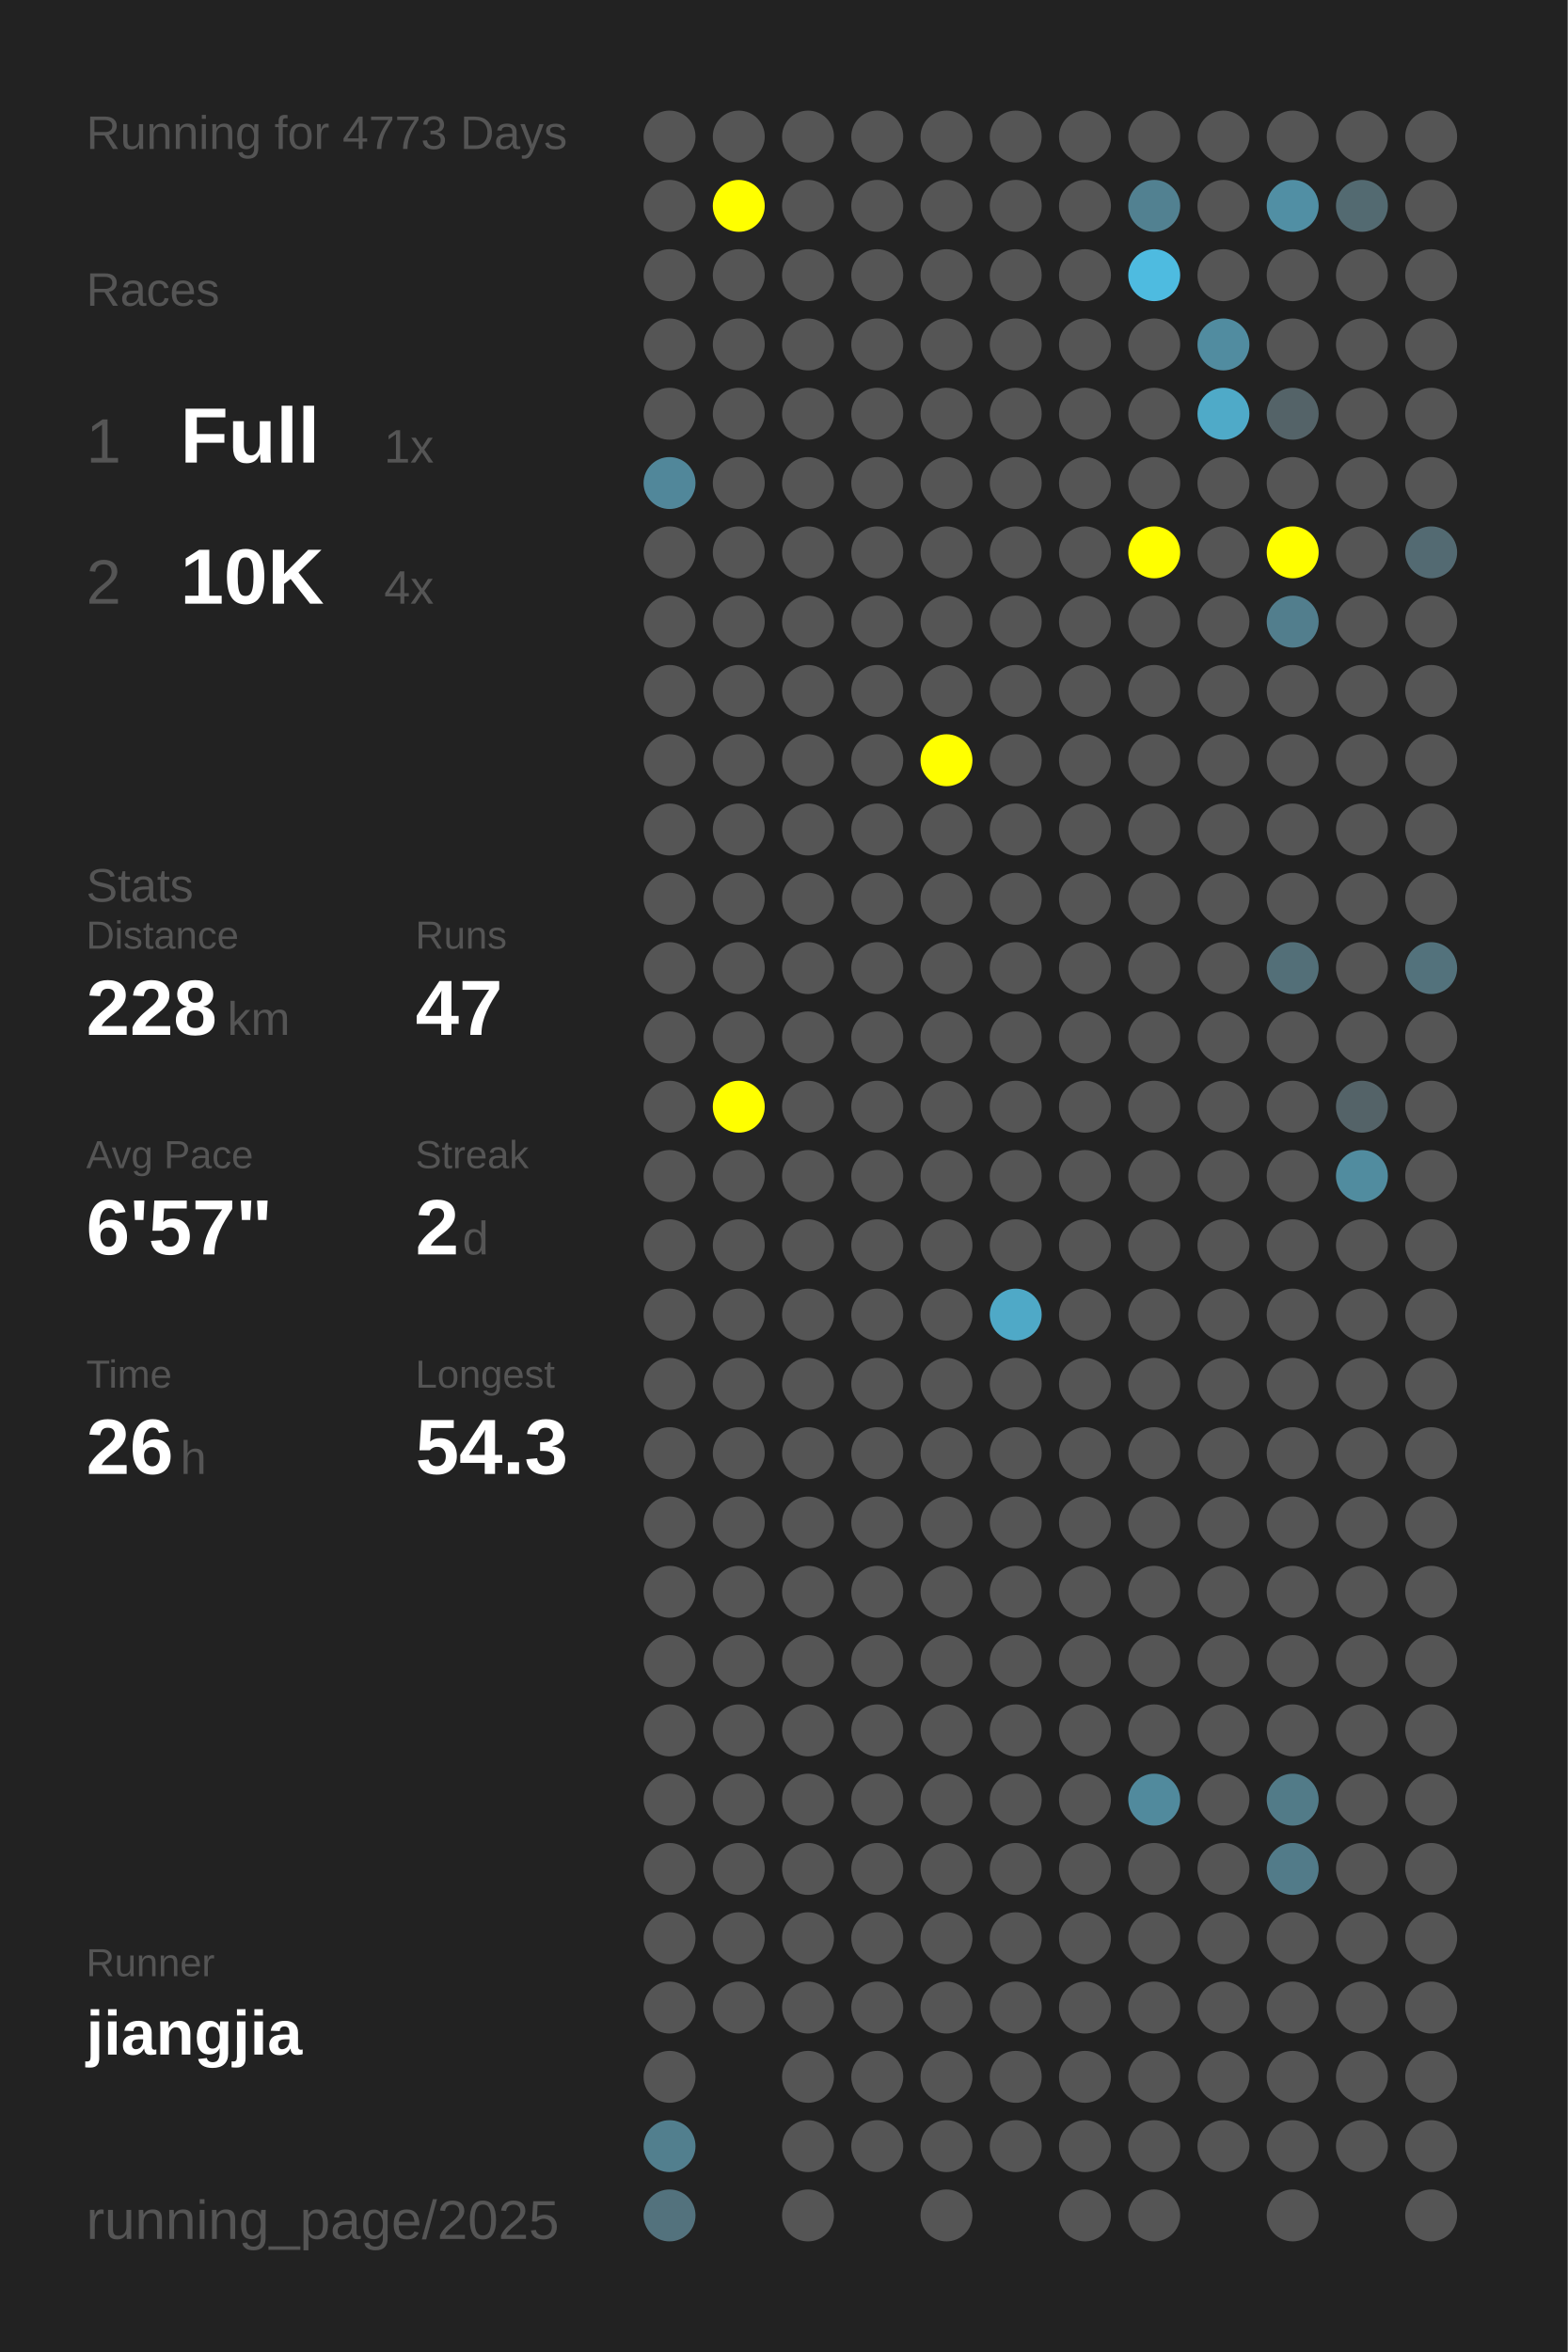
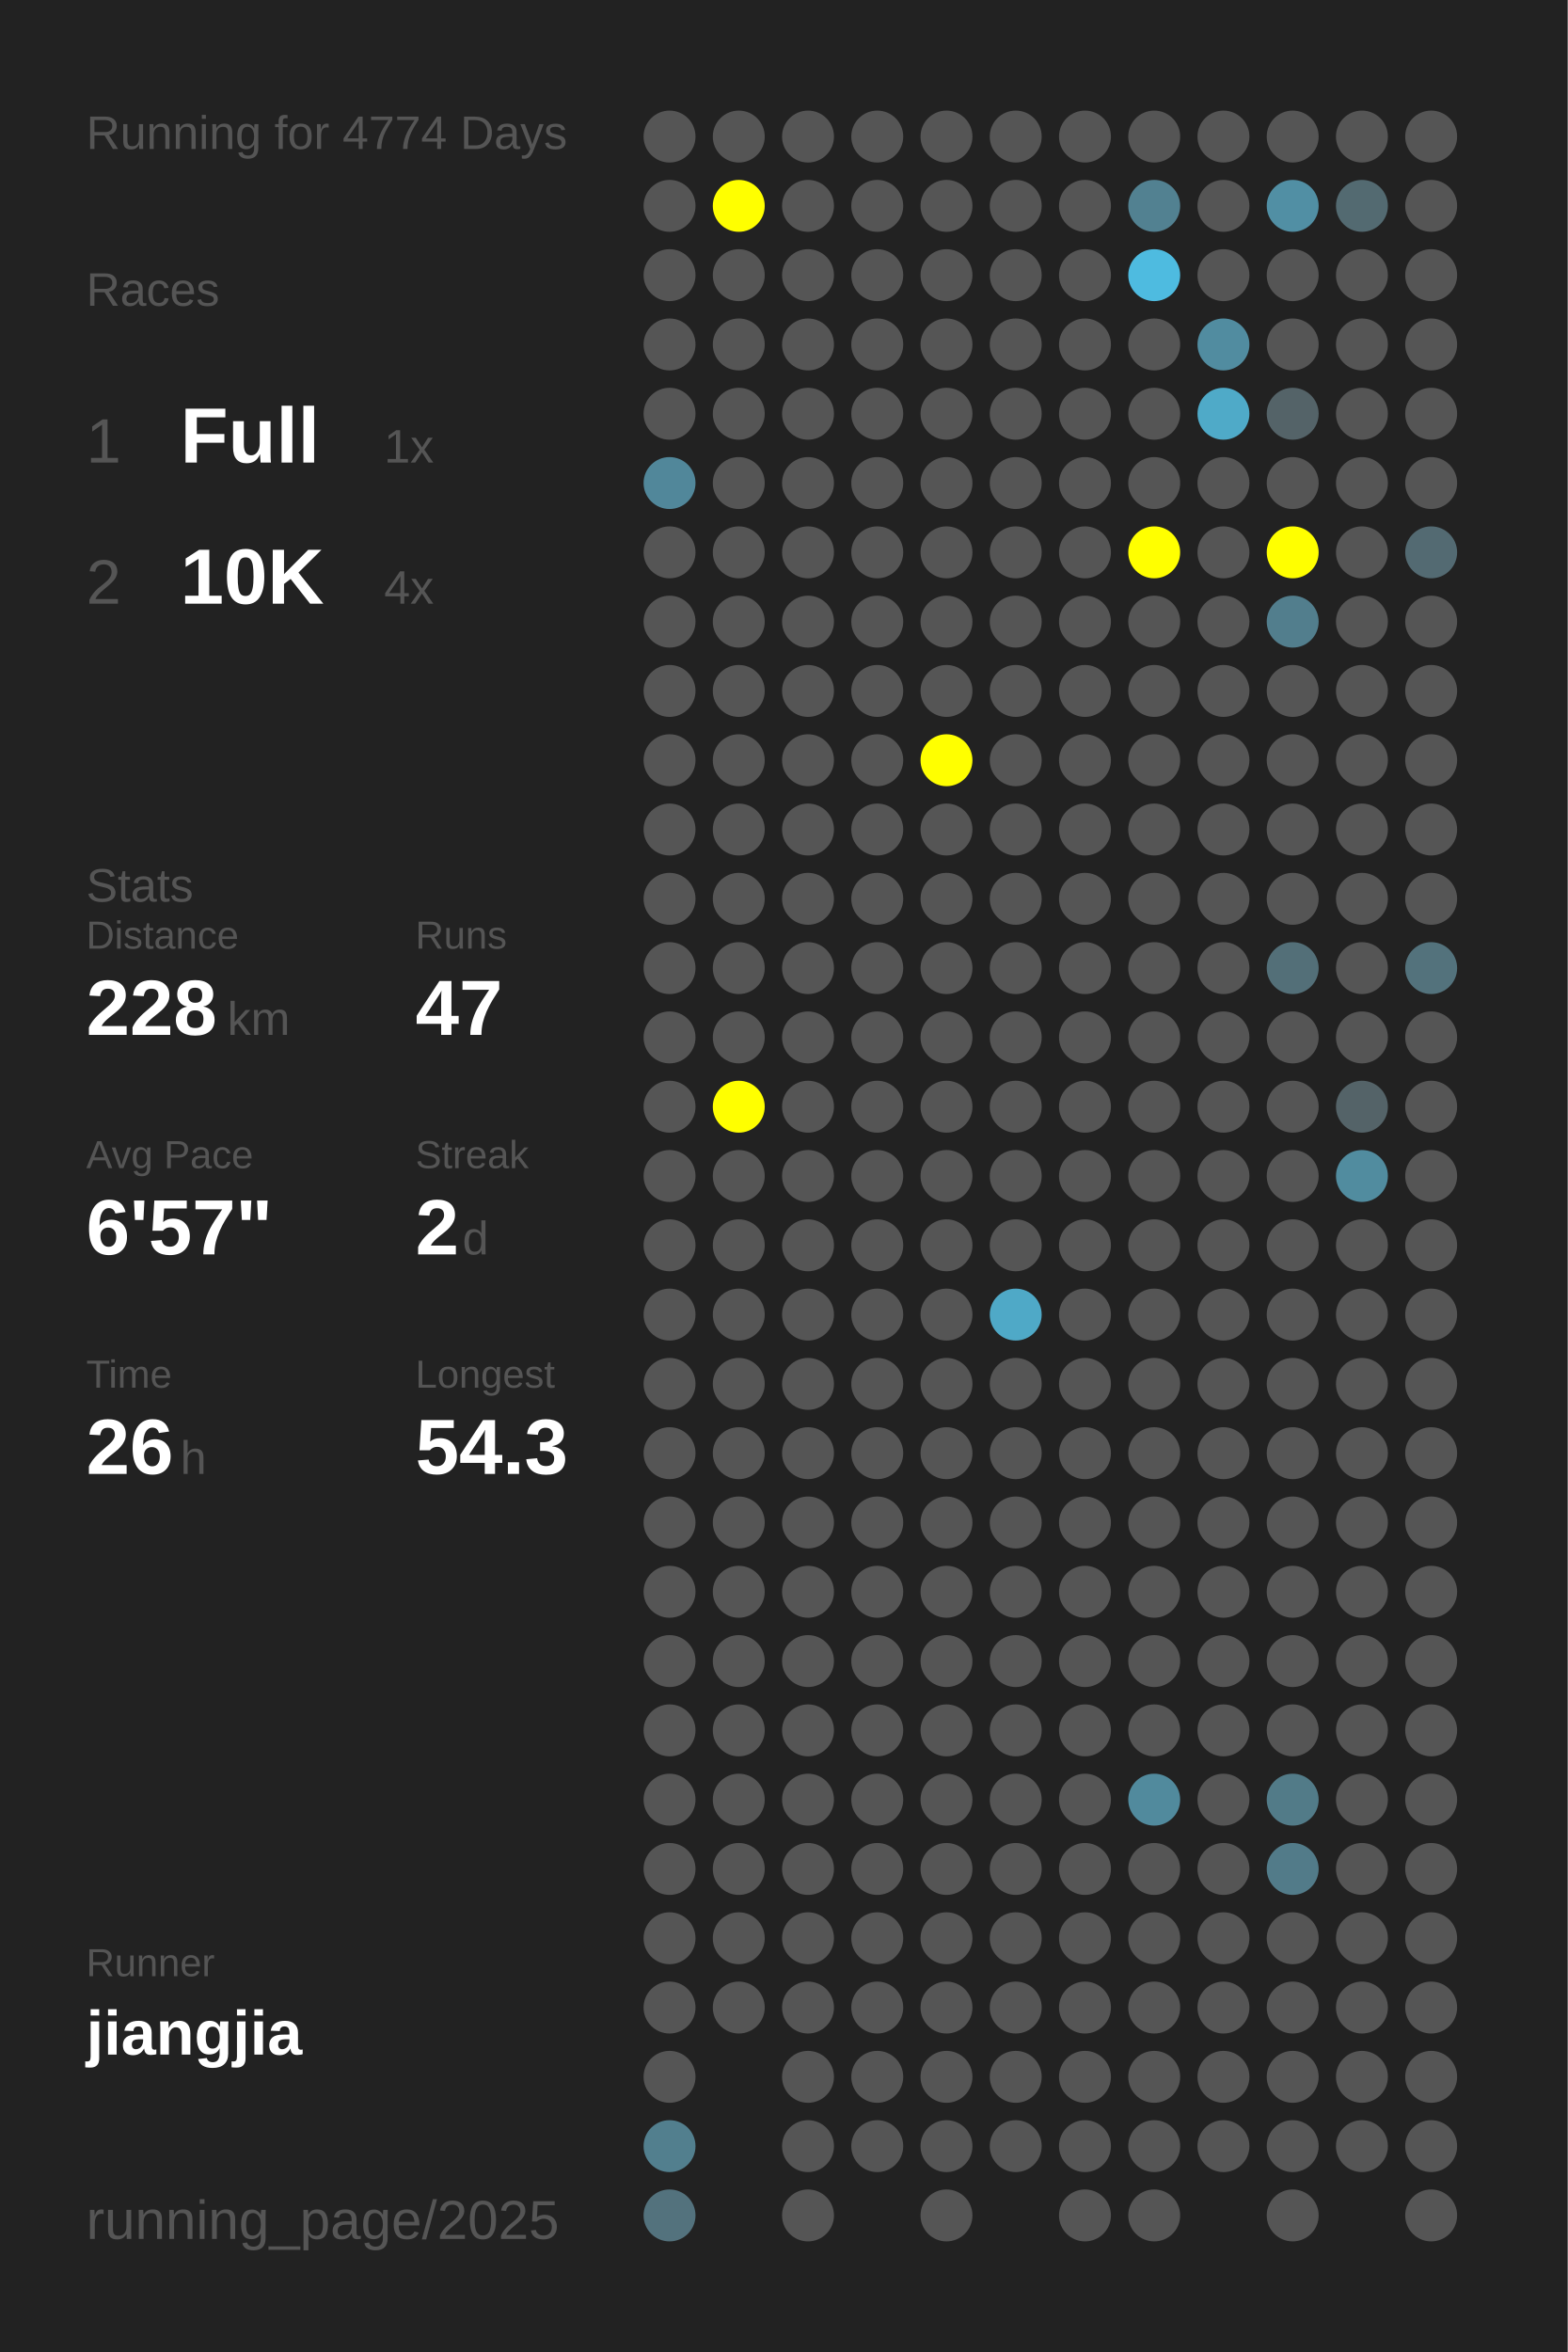
<svg xmlns="http://www.w3.org/2000/svg" baseProfile="full" height="300mm" version="1.1" viewBox="0,0,200,300" width="200mm">
  <defs />
  <rect fill="#222222" height="300" width="200" x="0" y="0" />
-   <text fill="#555555" style="font-size:6px; font-family:Arial;" x="11" y="19">Running for 4773 Days</text>
+   <text fill="#555555" style="font-size:6px; font-family:Arial;" x="11" y="19">Running for 4774 Days</text>
  <text fill="#555555" style="font-size:6px; font-family:Arial;" x="11" y="39">Races</text>
  <text fill="#555555" style="font-size:8px; font-family:Arial;" x="11" y="59">1</text>
  <text fill="#FFFFFF" style="font-size:10px; font-family:Arial; font-weight:bold;" x="23" y="59">Full</text>
  <text fill="#555555" style="font-size:6px; font-family:Arial;" x="49" y="59">1x</text>
  <text fill="#555555" style="font-size:8px; font-family:Arial;" x="11" y="77">2</text>
  <text fill="#FFFFFF" style="font-size:10px; font-family:Arial; font-weight:bold;" x="23" y="77">10K</text>
  <text fill="#555555" style="font-size:6px; font-family:Arial;" x="49" y="77">4x</text>
  <text fill="#555555" style="font-size:6px; font-family:Arial;" x="11" y="115">Stats</text>
  <text fill="#555555" style="font-size:5px; font-family:Arial;" x="11" y="121">Distance</text>
  <text fill="#FFFFFF" style="font-size:10px; font-family:Arial; font-weight:bold;" x="11" y="132">228</text>
  <text fill="#555555" style="font-size:6px; font-family:Arial;" x="29" y="132">km</text>
  <text fill="#555555" style="font-size:5px; font-family:Arial;" x="53" y="121">Runs</text>
  <text fill="#FFFFFF" style="font-size:10px; font-family:Arial; font-weight:bold;" x="53" y="132">47</text>
  <text fill="#555555" style="font-size:5px; font-family:Arial;" x="11" y="149">Avg Pace</text>
  <text fill="#FFFFFF" style="font-size:10px; font-family:Arial; font-weight:bold;" x="11" y="160">6'57"</text>
  <text fill="#555555" style="font-size:5px; font-family:Arial;" x="53" y="149">Streak</text>
  <text fill="#FFFFFF" style="font-size:10px; font-family:Arial; font-weight:bold;" x="53" y="160">2</text>
  <text fill="#555555" style="font-size:6px; font-family:Arial;" x="59" y="160">d</text>
  <text fill="#555555" style="font-size:5px; font-family:Arial;" x="11" y="177">Time</text>
  <text fill="#FFFFFF" style="font-size:10px; font-family:Arial; font-weight:bold;" x="11" y="188">26</text>
  <text fill="#555555" style="font-size:6px; font-family:Arial;" x="23" y="188">h</text>
  <text fill="#555555" style="font-size:5px; font-family:Arial;" x="53" y="177">Longest</text>
  <text fill="#FFFFFF" style="font-size:10px; font-family:Arial; font-weight:bold;" x="53" y="188">54.3</text>
  <text fill="#555555" style="font-size:5px; font-family:Arial;" x="11" y="252.065">Runner</text>
  <text fill="#FFFFFF" style="font-size:8px; font-family:Arial; font-weight:bold;" x="11" y="262.065">jiangjia</text>
  <text fill="#555555" style="font-size:7px; font-family:Arial;" x="11" y="285.581">running_page/2025</text>
  <circle cx="85.417" cy="17.419" fill="#555555" r="3.312" />
  <circle cx="85.417" cy="26.258" fill="#555555" r="3.312" />
  <circle cx="85.417" cy="35.097" fill="#555555" r="3.312" />
  <circle cx="85.417" cy="43.935" fill="#555555" r="3.312" />
  <circle cx="85.417" cy="52.774" fill="#555555" r="3.312" />
  <circle cx="85.417" cy="61.613" fill="#51879a" r="3.312" />
  <circle cx="85.417" cy="70.452" fill="#555555" r="3.312" />
  <circle cx="85.417" cy="79.29" fill="#555555" r="3.312" />
  <circle cx="85.417" cy="88.129" fill="#555555" r="3.312" />
  <circle cx="85.417" cy="96.968" fill="#555555" r="3.312" />
  <circle cx="85.417" cy="105.806" fill="#555555" r="3.312" />
  <circle cx="85.417" cy="114.645" fill="#555555" r="3.312" />
  <circle cx="85.417" cy="123.484" fill="#555555" r="3.312" />
  <circle cx="85.417" cy="132.323" fill="#555555" r="3.312" />
  <circle cx="85.417" cy="141.161" fill="#555555" r="3.312" />
  <circle cx="85.417" cy="150" fill="#555555" r="3.312" />
  <circle cx="85.417" cy="158.839" fill="#555555" r="3.312" />
  <circle cx="85.417" cy="167.677" fill="#555555" r="3.312" />
  <circle cx="85.417" cy="176.516" fill="#555555" r="3.312" />
  <circle cx="85.417" cy="185.355" fill="#555555" r="3.312" />
  <circle cx="85.417" cy="194.194" fill="#555555" r="3.312" />
  <circle cx="85.417" cy="203.032" fill="#555555" r="3.312" />
  <circle cx="85.417" cy="211.871" fill="#555555" r="3.312" />
  <circle cx="85.417" cy="220.71" fill="#555555" r="3.312" />
  <circle cx="85.417" cy="229.548" fill="#555555" r="3.312" />
  <circle cx="85.417" cy="238.387" fill="#555555" r="3.312" />
  <circle cx="85.417" cy="247.226" fill="#555555" r="3.312" />
  <circle cx="85.417" cy="256.065" fill="#555555" r="3.312" />
  <circle cx="85.417" cy="264.903" fill="#555555" r="3.312" />
  <circle cx="85.417" cy="273.742" fill="#527f8e" r="3.312" />
  <circle cx="85.417" cy="282.581" fill="#53727d" r="3.312" />
  <circle cx="94.25" cy="17.419" fill="#555555" r="3.312" />
  <circle cx="94.25" cy="26.258" fill="#FFFF00" r="3.312" />
  <circle cx="94.25" cy="35.097" fill="#555555" r="3.312" />
  <circle cx="94.25" cy="43.935" fill="#555555" r="3.312" />
  <circle cx="94.25" cy="52.774" fill="#555555" r="3.312" />
  <circle cx="94.25" cy="61.613" fill="#555555" r="3.312" />
  <circle cx="94.25" cy="70.452" fill="#555555" r="3.312" />
  <circle cx="94.25" cy="79.29" fill="#555555" r="3.312" />
  <circle cx="94.25" cy="88.129" fill="#555555" r="3.312" />
  <circle cx="94.25" cy="96.968" fill="#555555" r="3.312" />
  <circle cx="94.25" cy="105.806" fill="#555555" r="3.312" />
  <circle cx="94.25" cy="114.645" fill="#555555" r="3.312" />
  <circle cx="94.25" cy="123.484" fill="#555555" r="3.312" />
  <circle cx="94.25" cy="132.323" fill="#555555" r="3.312" />
  <circle cx="94.25" cy="141.161" fill="#FFFF00" r="3.312" />
  <circle cx="94.25" cy="150" fill="#555555" r="3.312" />
  <circle cx="94.25" cy="158.839" fill="#555555" r="3.312" />
  <circle cx="94.25" cy="167.677" fill="#555555" r="3.312" />
  <circle cx="94.25" cy="176.516" fill="#555555" r="3.312" />
  <circle cx="94.25" cy="185.355" fill="#555555" r="3.312" />
  <circle cx="94.25" cy="194.194" fill="#555555" r="3.312" />
  <circle cx="94.25" cy="203.032" fill="#555555" r="3.312" />
  <circle cx="94.25" cy="211.871" fill="#555555" r="3.312" />
  <circle cx="94.25" cy="220.71" fill="#555555" r="3.312" />
  <circle cx="94.25" cy="229.548" fill="#555555" r="3.312" />
  <circle cx="94.25" cy="238.387" fill="#555555" r="3.312" />
  <circle cx="94.25" cy="247.226" fill="#555555" r="3.312" />
  <circle cx="94.25" cy="256.065" fill="#555555" r="3.312" />
  <circle cx="103.083" cy="17.419" fill="#555555" r="3.312" />
  <circle cx="103.083" cy="26.258" fill="#555555" r="3.312" />
  <circle cx="103.083" cy="35.097" fill="#555555" r="3.312" />
  <circle cx="103.083" cy="43.935" fill="#555555" r="3.312" />
  <circle cx="103.083" cy="52.774" fill="#555555" r="3.312" />
  <circle cx="103.083" cy="61.613" fill="#555555" r="3.312" />
  <circle cx="103.083" cy="70.452" fill="#555555" r="3.312" />
  <circle cx="103.083" cy="79.29" fill="#555555" r="3.312" />
  <circle cx="103.083" cy="88.129" fill="#555555" r="3.312" />
  <circle cx="103.083" cy="96.968" fill="#555555" r="3.312" />
  <circle cx="103.083" cy="105.806" fill="#555555" r="3.312" />
  <circle cx="103.083" cy="114.645" fill="#555555" r="3.312" />
  <circle cx="103.083" cy="123.484" fill="#555555" r="3.312" />
  <circle cx="103.083" cy="132.323" fill="#555555" r="3.312" />
  <circle cx="103.083" cy="141.161" fill="#555555" r="3.312" />
  <circle cx="103.083" cy="150" fill="#555555" r="3.312" />
  <circle cx="103.083" cy="158.839" fill="#555555" r="3.312" />
  <circle cx="103.083" cy="167.677" fill="#555555" r="3.312" />
  <circle cx="103.083" cy="176.516" fill="#555555" r="3.312" />
  <circle cx="103.083" cy="185.355" fill="#555555" r="3.312" />
  <circle cx="103.083" cy="194.194" fill="#555555" r="3.312" />
  <circle cx="103.083" cy="203.032" fill="#555555" r="3.312" />
  <circle cx="103.083" cy="211.871" fill="#555555" r="3.312" />
  <circle cx="103.083" cy="220.71" fill="#555555" r="3.312" />
  <circle cx="103.083" cy="229.548" fill="#555555" r="3.312" />
  <circle cx="103.083" cy="238.387" fill="#555555" r="3.312" />
  <circle cx="103.083" cy="247.226" fill="#555555" r="3.312" />
  <circle cx="103.083" cy="256.065" fill="#555555" r="3.312" />
  <circle cx="103.083" cy="264.903" fill="#555555" r="3.312" />
  <circle cx="103.083" cy="273.742" fill="#555555" r="3.312" />
  <circle cx="103.083" cy="282.581" fill="#555555" r="3.312" />
  <circle cx="111.917" cy="17.419" fill="#555555" r="3.312" />
  <circle cx="111.917" cy="26.258" fill="#555555" r="3.312" />
  <circle cx="111.917" cy="35.097" fill="#555555" r="3.312" />
  <circle cx="111.917" cy="43.935" fill="#555555" r="3.312" />
  <circle cx="111.917" cy="52.774" fill="#555555" r="3.312" />
  <circle cx="111.917" cy="61.613" fill="#555555" r="3.312" />
  <circle cx="111.917" cy="70.452" fill="#555555" r="3.312" />
  <circle cx="111.917" cy="79.29" fill="#555555" r="3.312" />
  <circle cx="111.917" cy="88.129" fill="#555555" r="3.312" />
  <circle cx="111.917" cy="96.968" fill="#555555" r="3.312" />
  <circle cx="111.917" cy="105.806" fill="#555555" r="3.312" />
  <circle cx="111.917" cy="114.645" fill="#555555" r="3.312" />
  <circle cx="111.917" cy="123.484" fill="#555555" r="3.312" />
  <circle cx="111.917" cy="132.323" fill="#555555" r="3.312" />
  <circle cx="111.917" cy="141.161" fill="#555555" r="3.312" />
  <circle cx="111.917" cy="150" fill="#555555" r="3.312" />
  <circle cx="111.917" cy="158.839" fill="#555555" r="3.312" />
  <circle cx="111.917" cy="167.677" fill="#555555" r="3.312" />
  <circle cx="111.917" cy="176.516" fill="#555555" r="3.312" />
  <circle cx="111.917" cy="185.355" fill="#555555" r="3.312" />
  <circle cx="111.917" cy="194.194" fill="#555555" r="3.312" />
  <circle cx="111.917" cy="203.032" fill="#555555" r="3.312" />
  <circle cx="111.917" cy="211.871" fill="#555555" r="3.312" />
  <circle cx="111.917" cy="220.71" fill="#555555" r="3.312" />
  <circle cx="111.917" cy="229.548" fill="#555555" r="3.312" />
  <circle cx="111.917" cy="238.387" fill="#555555" r="3.312" />
  <circle cx="111.917" cy="247.226" fill="#555555" r="3.312" />
  <circle cx="111.917" cy="256.065" fill="#555555" r="3.312" />
  <circle cx="111.917" cy="264.903" fill="#555555" r="3.312" />
  <circle cx="111.917" cy="273.742" fill="#555555" r="3.312" />
  <circle cx="120.75" cy="17.419" fill="#555555" r="3.312" />
  <circle cx="120.75" cy="26.258" fill="#555555" r="3.312" />
  <circle cx="120.75" cy="35.097" fill="#555555" r="3.312" />
  <circle cx="120.75" cy="43.935" fill="#555555" r="3.312" />
  <circle cx="120.75" cy="52.774" fill="#555555" r="3.312" />
  <circle cx="120.75" cy="61.613" fill="#555555" r="3.312" />
  <circle cx="120.75" cy="70.452" fill="#555555" r="3.312" />
  <circle cx="120.75" cy="79.29" fill="#555555" r="3.312" />
  <circle cx="120.75" cy="88.129" fill="#555555" r="3.312" />
  <circle cx="120.75" cy="96.968" fill="#FFFF00" r="3.312" />
  <circle cx="120.75" cy="105.806" fill="#555555" r="3.312" />
  <circle cx="120.75" cy="114.645" fill="#555555" r="3.312" />
  <circle cx="120.75" cy="123.484" fill="#555555" r="3.312" />
  <circle cx="120.75" cy="132.323" fill="#555555" r="3.312" />
  <circle cx="120.75" cy="141.161" fill="#555555" r="3.312" />
  <circle cx="120.75" cy="150" fill="#555555" r="3.312" />
  <circle cx="120.75" cy="158.839" fill="#555555" r="3.312" />
  <circle cx="120.75" cy="167.677" fill="#555555" r="3.312" />
  <circle cx="120.75" cy="176.516" fill="#555555" r="3.312" />
  <circle cx="120.75" cy="185.355" fill="#555555" r="3.312" />
  <circle cx="120.75" cy="194.194" fill="#555555" r="3.312" />
  <circle cx="120.75" cy="203.032" fill="#555555" r="3.312" />
  <circle cx="120.75" cy="211.871" fill="#555555" r="3.312" />
  <circle cx="120.75" cy="220.71" fill="#555555" r="3.312" />
  <circle cx="120.75" cy="229.548" fill="#555555" r="3.312" />
  <circle cx="120.75" cy="238.387" fill="#555555" r="3.312" />
  <circle cx="120.75" cy="247.226" fill="#555555" r="3.312" />
  <circle cx="120.75" cy="256.065" fill="#555555" r="3.312" />
  <circle cx="120.75" cy="264.903" fill="#555555" r="3.312" />
  <circle cx="120.75" cy="273.742" fill="#555555" r="3.312" />
  <circle cx="120.75" cy="282.581" fill="#555555" r="3.312" />
  <circle cx="129.583" cy="17.419" fill="#555555" r="3.312" />
  <circle cx="129.583" cy="26.258" fill="#555555" r="3.312" />
  <circle cx="129.583" cy="35.097" fill="#555555" r="3.312" />
  <circle cx="129.583" cy="43.935" fill="#555555" r="3.312" />
  <circle cx="129.583" cy="52.774" fill="#555555" r="3.312" />
  <circle cx="129.583" cy="61.613" fill="#555555" r="3.312" />
  <circle cx="129.583" cy="70.452" fill="#555555" r="3.312" />
  <circle cx="129.583" cy="79.29" fill="#555555" r="3.312" />
  <circle cx="129.583" cy="88.129" fill="#555555" r="3.312" />
  <circle cx="129.583" cy="96.968" fill="#555555" r="3.312" />
  <circle cx="129.583" cy="105.806" fill="#555555" r="3.312" />
  <circle cx="129.583" cy="114.645" fill="#555555" r="3.312" />
  <circle cx="129.583" cy="123.484" fill="#555555" r="3.312" />
  <circle cx="129.583" cy="132.323" fill="#555555" r="3.312" />
  <circle cx="129.583" cy="141.161" fill="#555555" r="3.312" />
  <circle cx="129.583" cy="150" fill="#555555" r="3.312" />
  <circle cx="129.583" cy="158.839" fill="#555555" r="3.312" />
  <circle cx="129.583" cy="167.677" fill="#4fa9c7" r="3.312" />
  <circle cx="129.583" cy="176.516" fill="#555555" r="3.312" />
  <circle cx="129.583" cy="185.355" fill="#555555" r="3.312" />
  <circle cx="129.583" cy="194.194" fill="#555555" r="3.312" />
  <circle cx="129.583" cy="203.032" fill="#555555" r="3.312" />
  <circle cx="129.583" cy="211.871" fill="#555555" r="3.312" />
  <circle cx="129.583" cy="220.71" fill="#555555" r="3.312" />
  <circle cx="129.583" cy="229.548" fill="#555555" r="3.312" />
  <circle cx="129.583" cy="238.387" fill="#555555" r="3.312" />
  <circle cx="129.583" cy="247.226" fill="#555555" r="3.312" />
  <circle cx="129.583" cy="256.065" fill="#555555" r="3.312" />
  <circle cx="129.583" cy="264.903" fill="#555555" r="3.312" />
  <circle cx="129.583" cy="273.742" fill="#555555" r="3.312" />
  <circle cx="138.417" cy="17.419" fill="#555555" r="3.312" />
  <circle cx="138.417" cy="26.258" fill="#555555" r="3.312" />
  <circle cx="138.417" cy="35.097" fill="#555555" r="3.312" />
  <circle cx="138.417" cy="43.935" fill="#555555" r="3.312" />
  <circle cx="138.417" cy="52.774" fill="#555555" r="3.312" />
  <circle cx="138.417" cy="61.613" fill="#555555" r="3.312" />
  <circle cx="138.417" cy="70.452" fill="#555555" r="3.312" />
  <circle cx="138.417" cy="79.29" fill="#555555" r="3.312" />
  <circle cx="138.417" cy="88.129" fill="#555555" r="3.312" />
  <circle cx="138.417" cy="96.968" fill="#555555" r="3.312" />
  <circle cx="138.417" cy="105.806" fill="#555555" r="3.312" />
  <circle cx="138.417" cy="114.645" fill="#555555" r="3.312" />
  <circle cx="138.417" cy="123.484" fill="#555555" r="3.312" />
  <circle cx="138.417" cy="132.323" fill="#555555" r="3.312" />
  <circle cx="138.417" cy="141.161" fill="#555555" r="3.312" />
  <circle cx="138.417" cy="150" fill="#555555" r="3.312" />
  <circle cx="138.417" cy="158.839" fill="#555555" r="3.312" />
  <circle cx="138.417" cy="167.677" fill="#555555" r="3.312" />
  <circle cx="138.417" cy="176.516" fill="#555555" r="3.312" />
  <circle cx="138.417" cy="185.355" fill="#555555" r="3.312" />
  <circle cx="138.417" cy="194.194" fill="#555555" r="3.312" />
  <circle cx="138.417" cy="203.032" fill="#555555" r="3.312" />
  <circle cx="138.417" cy="211.871" fill="#555555" r="3.312" />
  <circle cx="138.417" cy="220.71" fill="#555555" r="3.312" />
  <circle cx="138.417" cy="229.548" fill="#555555" r="3.312" />
  <circle cx="138.417" cy="238.387" fill="#555555" r="3.312" />
  <circle cx="138.417" cy="247.226" fill="#555555" r="3.312" />
  <circle cx="138.417" cy="256.065" fill="#555555" r="3.312" />
  <circle cx="138.417" cy="264.903" fill="#555555" r="3.312" />
  <circle cx="138.417" cy="273.742" fill="#555555" r="3.312" />
  <circle cx="138.417" cy="282.581" fill="#555555" r="3.312" />
  <circle cx="147.25" cy="17.419" fill="#555555" r="3.312" />
  <circle cx="147.25" cy="26.258" fill="#528191" r="3.312" />
  <circle cx="147.25" cy="35.097" fill="#4ebbe0" r="3.312" />
  <circle cx="147.25" cy="43.935" fill="#555555" r="3.312" />
  <circle cx="147.25" cy="52.774" fill="#555555" r="3.312" />
  <circle cx="147.25" cy="61.613" fill="#555555" r="3.312" />
  <circle cx="147.25" cy="70.452" fill="#FFFF00" r="3.312" />
  <circle cx="147.25" cy="79.29" fill="#555555" r="3.312" />
  <circle cx="147.25" cy="88.129" fill="#555555" r="3.312" />
  <circle cx="147.25" cy="96.968" fill="#555555" r="3.312" />
  <circle cx="147.25" cy="105.806" fill="#555555" r="3.312" />
  <circle cx="147.25" cy="114.645" fill="#555555" r="3.312" />
  <circle cx="147.25" cy="123.484" fill="#555555" r="3.312" />
  <circle cx="147.25" cy="132.323" fill="#555555" r="3.312" />
  <circle cx="147.25" cy="141.161" fill="#555555" r="3.312" />
  <circle cx="147.25" cy="150" fill="#555555" r="3.312" />
  <circle cx="147.25" cy="158.839" fill="#555555" r="3.312" />
  <circle cx="147.25" cy="167.677" fill="#555555" r="3.312" />
  <circle cx="147.25" cy="176.516" fill="#555555" r="3.312" />
  <circle cx="147.25" cy="185.355" fill="#555555" r="3.312" />
  <circle cx="147.25" cy="194.194" fill="#555555" r="3.312" />
  <circle cx="147.25" cy="203.032" fill="#555555" r="3.312" />
  <circle cx="147.25" cy="211.871" fill="#555555" r="3.312" />
  <circle cx="147.25" cy="220.71" fill="#555555" r="3.312" />
  <circle cx="147.25" cy="229.548" fill="#518a9d" r="3.312" />
  <circle cx="147.25" cy="238.387" fill="#555555" r="3.312" />
  <circle cx="147.25" cy="247.226" fill="#555555" r="3.312" />
  <circle cx="147.25" cy="256.065" fill="#555555" r="3.312" />
  <circle cx="147.25" cy="264.903" fill="#555555" r="3.312" />
  <circle cx="147.25" cy="273.742" fill="#555555" r="3.312" />
  <circle cx="147.25" cy="282.581" fill="#555555" r="3.312" />
  <circle cx="156.083" cy="17.419" fill="#555555" r="3.312" />
  <circle cx="156.083" cy="26.258" fill="#555555" r="3.312" />
  <circle cx="156.083" cy="35.097" fill="#555555" r="3.312" />
  <circle cx="156.083" cy="43.935" fill="#518ca0" r="3.312" />
  <circle cx="156.083" cy="52.774" fill="#4faac8" r="3.312" />
  <circle cx="156.083" cy="61.613" fill="#555555" r="3.312" />
  <circle cx="156.083" cy="70.452" fill="#555555" r="3.312" />
  <circle cx="156.083" cy="79.29" fill="#555555" r="3.312" />
  <circle cx="156.083" cy="88.129" fill="#555555" r="3.312" />
  <circle cx="156.083" cy="96.968" fill="#555555" r="3.312" />
  <circle cx="156.083" cy="105.806" fill="#555555" r="3.312" />
  <circle cx="156.083" cy="114.645" fill="#555555" r="3.312" />
  <circle cx="156.083" cy="123.484" fill="#555555" r="3.312" />
  <circle cx="156.083" cy="132.323" fill="#555555" r="3.312" />
  <circle cx="156.083" cy="141.161" fill="#555555" r="3.312" />
  <circle cx="156.083" cy="150" fill="#555555" r="3.312" />
  <circle cx="156.083" cy="158.839" fill="#555555" r="3.312" />
  <circle cx="156.083" cy="167.677" fill="#555555" r="3.312" />
  <circle cx="156.083" cy="176.516" fill="#555555" r="3.312" />
  <circle cx="156.083" cy="185.355" fill="#555555" r="3.312" />
  <circle cx="156.083" cy="194.194" fill="#555555" r="3.312" />
  <circle cx="156.083" cy="203.032" fill="#555555" r="3.312" />
  <circle cx="156.083" cy="211.871" fill="#555555" r="3.312" />
  <circle cx="156.083" cy="220.71" fill="#555555" r="3.312" />
  <circle cx="156.083" cy="229.548" fill="#555555" r="3.312" />
  <circle cx="156.083" cy="238.387" fill="#555555" r="3.312" />
  <circle cx="156.083" cy="247.226" fill="#555555" r="3.312" />
  <circle cx="156.083" cy="256.065" fill="#555555" r="3.312" />
  <circle cx="156.083" cy="264.903" fill="#555555" r="3.312" />
  <circle cx="156.083" cy="273.742" fill="#555555" r="3.312" />
  <circle cx="164.917" cy="17.419" fill="#555555" r="3.312" />
  <circle cx="164.917" cy="26.258" fill="#518fa4" r="3.312" />
  <circle cx="164.917" cy="35.097" fill="#555555" r="3.312" />
  <circle cx="164.917" cy="43.935" fill="#555555" r="3.312" />
  <circle cx="164.917" cy="52.774" fill="#546368" r="3.312" />
  <circle cx="164.917" cy="61.613" fill="#555555" r="3.312" />
  <circle cx="164.917" cy="70.452" fill="#FFFF00" r="3.312" />
  <circle cx="164.917" cy="79.29" fill="#527e8d" r="3.312" />
  <circle cx="164.917" cy="88.129" fill="#555555" r="3.312" />
  <circle cx="164.917" cy="96.968" fill="#555555" r="3.312" />
  <circle cx="164.917" cy="105.806" fill="#555555" r="3.312" />
  <circle cx="164.917" cy="114.645" fill="#555555" r="3.312" />
  <circle cx="164.917" cy="123.484" fill="#536f78" r="3.312" />
  <circle cx="164.917" cy="132.323" fill="#555555" r="3.312" />
  <circle cx="164.917" cy="141.161" fill="#555555" r="3.312" />
  <circle cx="164.917" cy="150" fill="#555555" r="3.312" />
  <circle cx="164.917" cy="158.839" fill="#555555" r="3.312" />
  <circle cx="164.917" cy="167.677" fill="#555555" r="3.312" />
  <circle cx="164.917" cy="176.516" fill="#555555" r="3.312" />
  <circle cx="164.917" cy="185.355" fill="#555555" r="3.312" />
  <circle cx="164.917" cy="194.194" fill="#555555" r="3.312" />
  <circle cx="164.917" cy="203.032" fill="#555555" r="3.312" />
  <circle cx="164.917" cy="211.871" fill="#555555" r="3.312" />
  <circle cx="164.917" cy="220.71" fill="#555555" r="3.312" />
  <circle cx="164.917" cy="229.548" fill="#527b88" r="3.312" />
  <circle cx="164.917" cy="238.387" fill="#527b89" r="3.312" />
  <circle cx="164.917" cy="247.226" fill="#555555" r="3.312" />
  <circle cx="164.917" cy="256.065" fill="#555555" r="3.312" />
  <circle cx="164.917" cy="264.903" fill="#555555" r="3.312" />
  <circle cx="164.917" cy="273.742" fill="#555555" r="3.312" />
  <circle cx="164.917" cy="282.581" fill="#555555" r="3.312" />
  <circle cx="173.75" cy="17.419" fill="#555555" r="3.312" />
  <circle cx="173.75" cy="26.258" fill="#536a71" r="3.312" />
  <circle cx="173.75" cy="35.097" fill="#555555" r="3.312" />
  <circle cx="173.75" cy="43.935" fill="#555555" r="3.312" />
  <circle cx="173.75" cy="52.774" fill="#555555" r="3.312" />
  <circle cx="173.75" cy="61.613" fill="#555555" r="3.312" />
  <circle cx="173.75" cy="70.452" fill="#555555" r="3.312" />
  <circle cx="173.75" cy="79.29" fill="#555555" r="3.312" />
  <circle cx="173.75" cy="88.129" fill="#555555" r="3.312" />
  <circle cx="173.75" cy="96.968" fill="#555555" r="3.312" />
  <circle cx="173.75" cy="105.806" fill="#555555" r="3.312" />
  <circle cx="173.75" cy="114.645" fill="#555555" r="3.312" />
  <circle cx="173.75" cy="123.484" fill="#555555" r="3.312" />
  <circle cx="173.75" cy="132.323" fill="#555555" r="3.312" />
  <circle cx="173.75" cy="141.161" fill="#546368" r="3.312" />
  <circle cx="173.75" cy="150" fill="#518c9f" r="3.312" />
  <circle cx="173.75" cy="158.839" fill="#555555" r="3.312" />
  <circle cx="173.75" cy="167.677" fill="#555555" r="3.312" />
  <circle cx="173.75" cy="176.516" fill="#555555" r="3.312" />
  <circle cx="173.75" cy="185.355" fill="#555555" r="3.312" />
  <circle cx="173.75" cy="194.194" fill="#555555" r="3.312" />
  <circle cx="173.75" cy="203.032" fill="#555555" r="3.312" />
  <circle cx="173.75" cy="211.871" fill="#555555" r="3.312" />
  <circle cx="173.75" cy="220.71" fill="#555555" r="3.312" />
  <circle cx="173.75" cy="229.548" fill="#555555" r="3.312" />
  <circle cx="173.75" cy="238.387" fill="#555555" r="3.312" />
  <circle cx="173.75" cy="247.226" fill="#555555" r="3.312" />
  <circle cx="173.75" cy="256.065" fill="#555555" r="3.312" />
  <circle cx="173.75" cy="264.903" fill="#555555" r="3.312" />
  <circle cx="173.75" cy="273.742" fill="#555555" r="3.312" />
  <circle cx="182.583" cy="17.419" fill="#555555" r="3.312" />
  <circle cx="182.583" cy="26.258" fill="#555555" r="3.312" />
  <circle cx="182.583" cy="35.097" fill="#555555" r="3.312" />
  <circle cx="182.583" cy="43.935" fill="#555555" r="3.312" />
  <circle cx="182.583" cy="52.774" fill="#555555" r="3.312" />
  <circle cx="182.583" cy="61.613" fill="#555555" r="3.312" />
  <circle cx="182.583" cy="70.452" fill="#536a72" r="3.312" />
  <circle cx="182.583" cy="79.29" fill="#555555" r="3.312" />
  <circle cx="182.583" cy="88.129" fill="#555555" r="3.312" />
  <circle cx="182.583" cy="96.968" fill="#555555" r="3.312" />
  <circle cx="182.583" cy="105.806" fill="#555555" r="3.312" />
  <circle cx="182.583" cy="114.645" fill="#555555" r="3.312" />
  <circle cx="182.583" cy="123.484" fill="#53727c" r="3.312" />
  <circle cx="182.583" cy="132.323" fill="#555555" r="3.312" />
  <circle cx="182.583" cy="141.161" fill="#555555" r="3.312" />
  <circle cx="182.583" cy="150" fill="#555555" r="3.312" />
  <circle cx="182.583" cy="158.839" fill="#555555" r="3.312" />
  <circle cx="182.583" cy="167.677" fill="#555555" r="3.312" />
  <circle cx="182.583" cy="176.516" fill="#555555" r="3.312" />
  <circle cx="182.583" cy="185.355" fill="#555555" r="3.312" />
  <circle cx="182.583" cy="194.194" fill="#555555" r="3.312" />
  <circle cx="182.583" cy="203.032" fill="#555555" r="3.312" />
  <circle cx="182.583" cy="211.871" fill="#555555" r="3.312" />
  <circle cx="182.583" cy="220.71" fill="#555555" r="3.312" />
  <circle cx="182.583" cy="229.548" fill="#555555" r="3.312" />
  <circle cx="182.583" cy="238.387" fill="#555555" r="3.312" />
  <circle cx="182.583" cy="247.226" fill="#555555" r="3.312" />
  <circle cx="182.583" cy="256.065" fill="#555555" r="3.312" />
  <circle cx="182.583" cy="264.903" fill="#555555" r="3.312" />
  <circle cx="182.583" cy="273.742" fill="#555555" r="3.312" />
  <circle cx="182.583" cy="282.581" fill="#555555" r="3.312" />
</svg>
